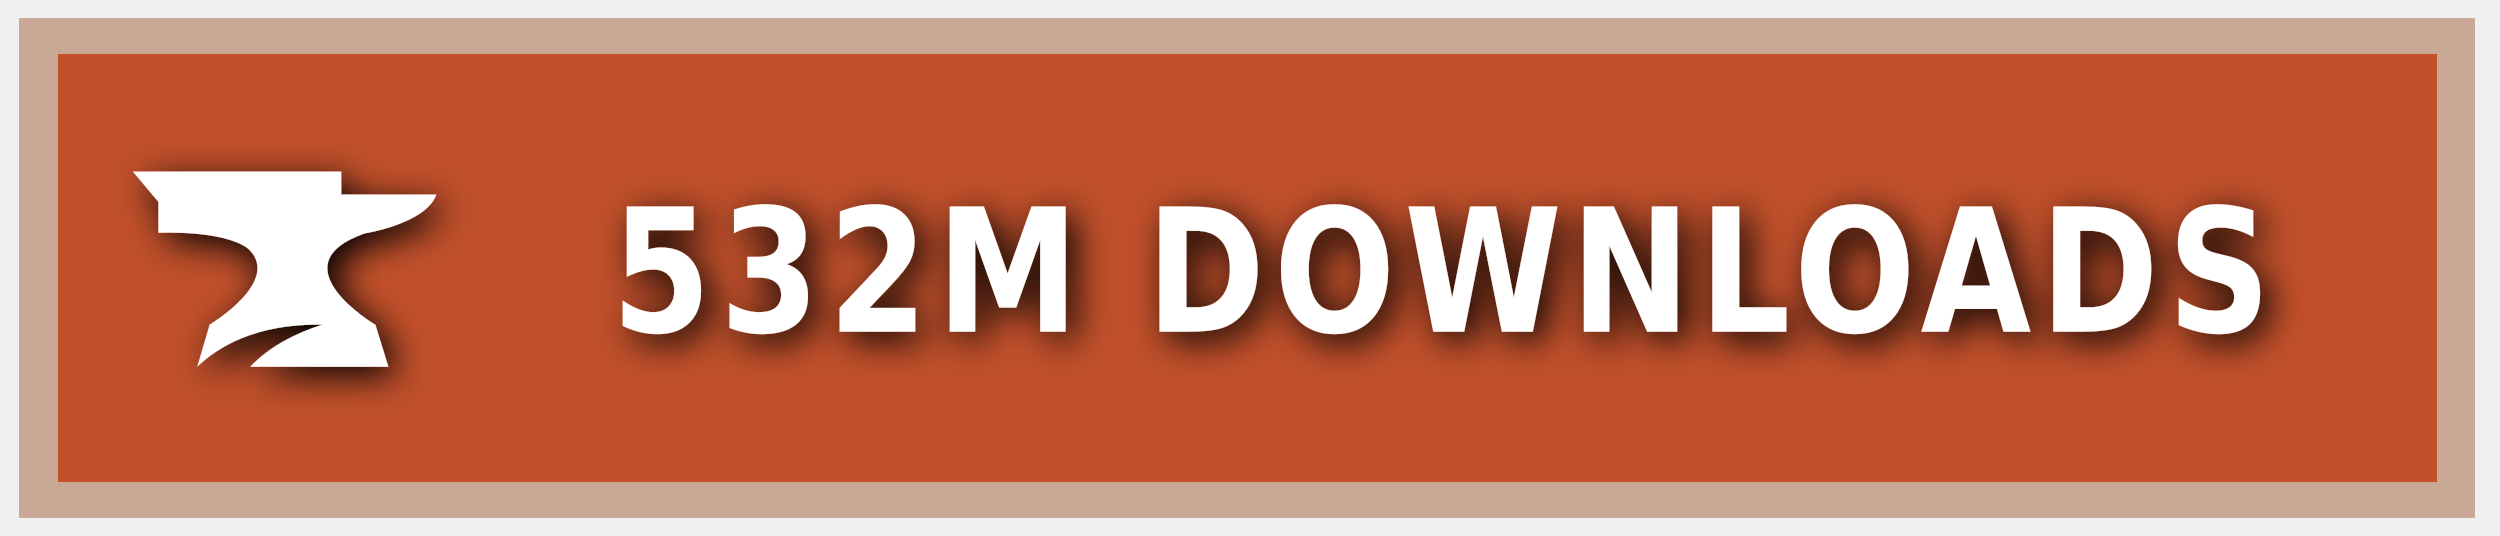
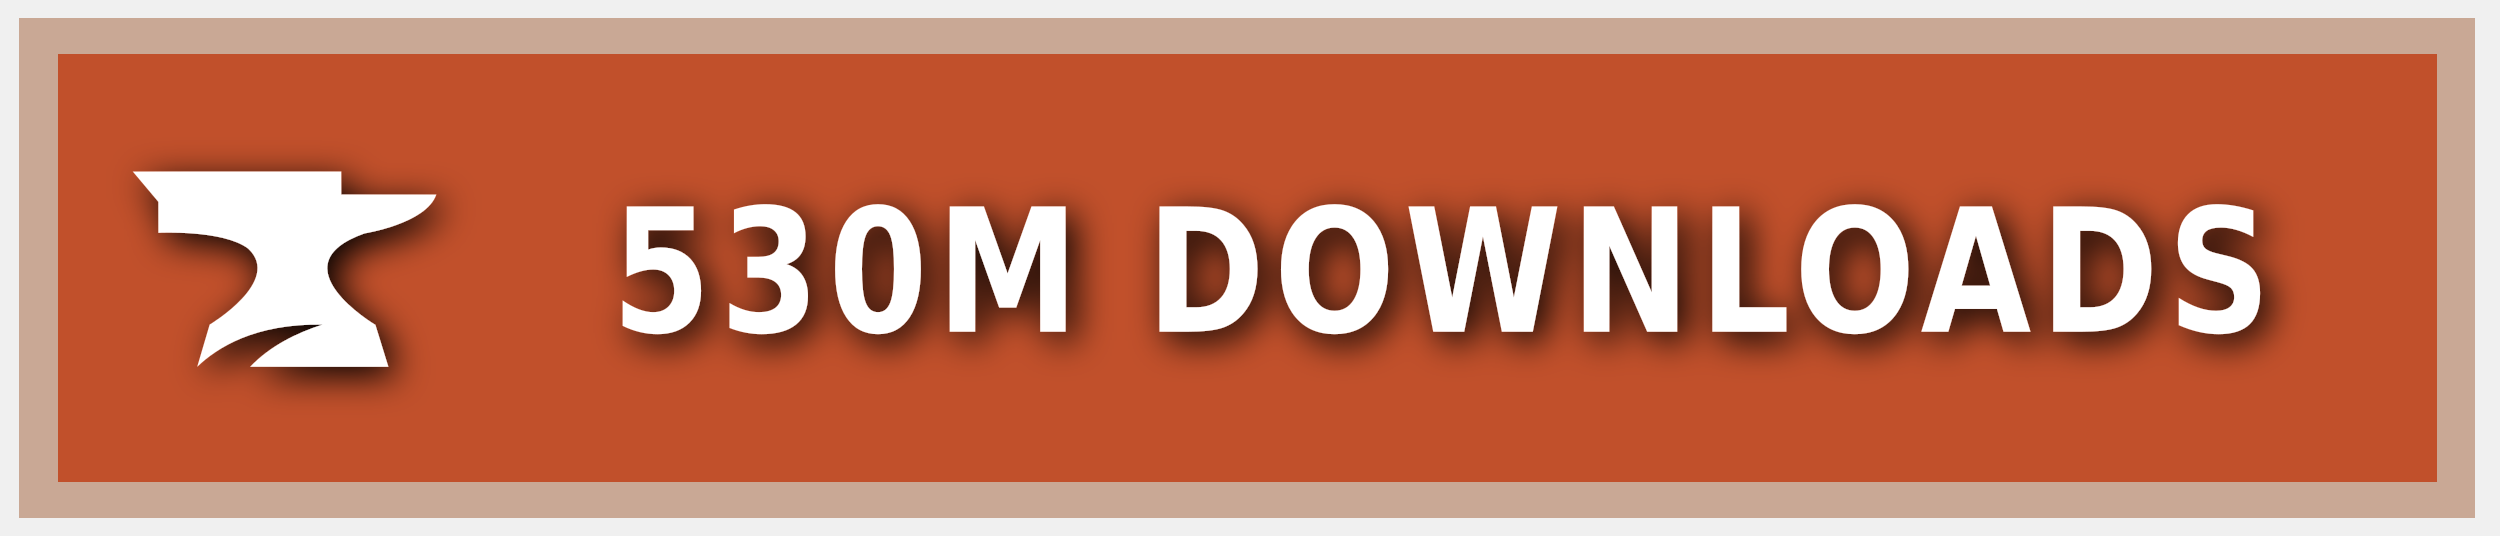
<svg xmlns="http://www.w3.org/2000/svg" xmlns:ns1="https://boxy-svg.com" width="140" height="30" role="img" aria-label="CURSEFORGE">
  <style> g:not(.noshadow) { filter: drop-shadow(0.5px 0.5px 1.0px black); } </style>
  <defs>
    <ns1:guide x="121.656" y="10.118" angle="90" />
    <ns1:guide x="127.198" y="17.628" angle="90" />
    <ns1:guide x="8.199" y="-3.08" angle="0" />
    <ns1:guide x="20.449" y="-4.101" angle="0" />
  </defs>
  <g class="noshadow" shape-rendering="crispEdges" style="" transform="matrix(1.074564, 0, 0, 1, 0, 0)">
    <rect x="1" y="1" width="128" height="28" style="fill: #F16436;" />
    <rect x="1" y="1" width="128" height="28" style="fill: rgba(0, 0, 0, 0.2);" />
    <rect x="2" y="2" width="126" height="26" style="fill: none; stroke-width:2px; stroke: rgba(211, 255, 255, 0.5);" />
  </g>
  <g style="" transform="matrix(1, 0, 0, 1, 1, 1)">
    <path class="st1" d="M 19.416 12.071 C 19.416 12.071 22.882 11.52 23.433 9.895 L 18.11 9.895 L 18.11 8.604 L 6.433 8.604 L 7.868 10.301 L 7.868 12.041 C 7.868 12.041 11.495 11.853 12.903 12.927 C 14.832 14.74 10.741 17.177 10.741 17.177 L 10.044 19.541 C 11.147 18.482 13.236 17.119 17.065 17.177 C 15.615 17.641 14.135 18.366 13.005 19.541 L 20.75 19.541 L 20.024 17.191 C 20.01 17.191 14.396 13.841 19.416 12.071 Z" style="fill: rgb(255, 255, 255);" />
  </g>
  <g fill="#fff" text-anchor="middle" font-family="Verdana,Geneva,DejaVu Sans,sans-serif" text-rendering="geometricPrecision" font-size="100" transform="matrix(1, 0, 0, 1, 13, 0)">
-     <text style="font-size: 80px; font-weight: 700; white-space: pre;" transform="matrix(0.1, 0, 0, 0.120296, 0, -3.678133)" x="677" y="185" letter-spacing="5">532M DOWNLOADS</text>
+     <text style="font-size: 80px; font-weight: 700; white-space: pre;" transform="matrix(0.1, 0, 0, 0.120296, 0, -3.678133)" x="677" y="185" letter-spacing="5">530M DOWNLOADS</text>
  </g>
</svg>
